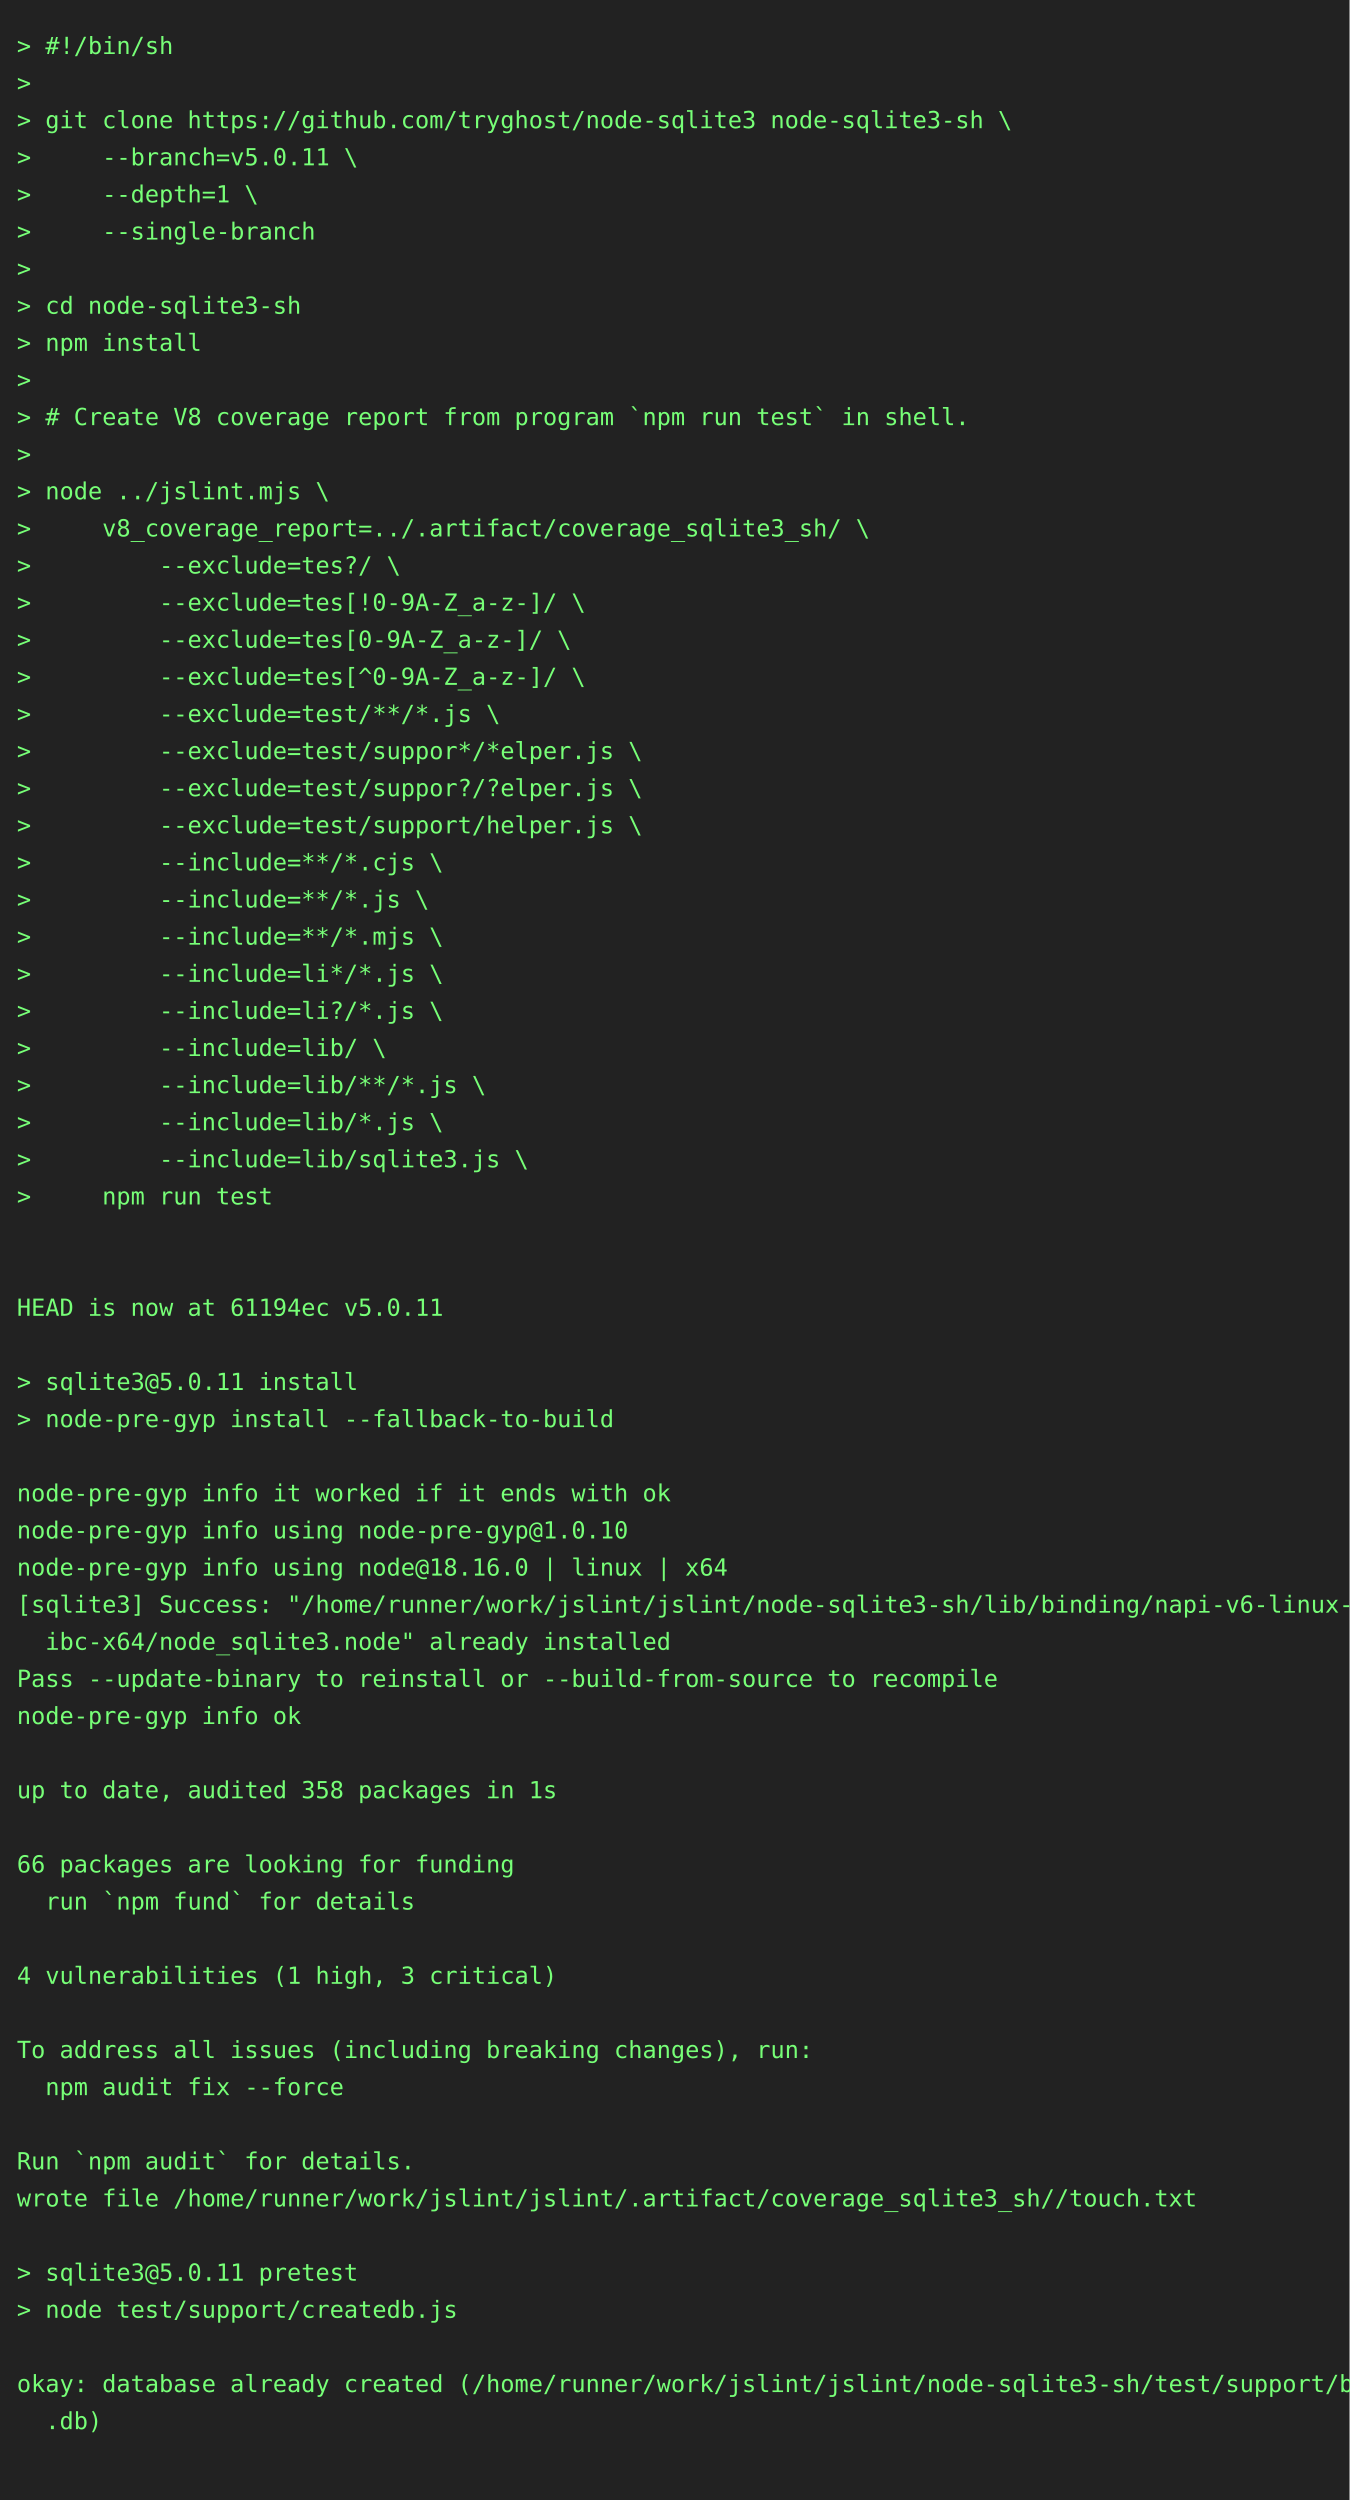
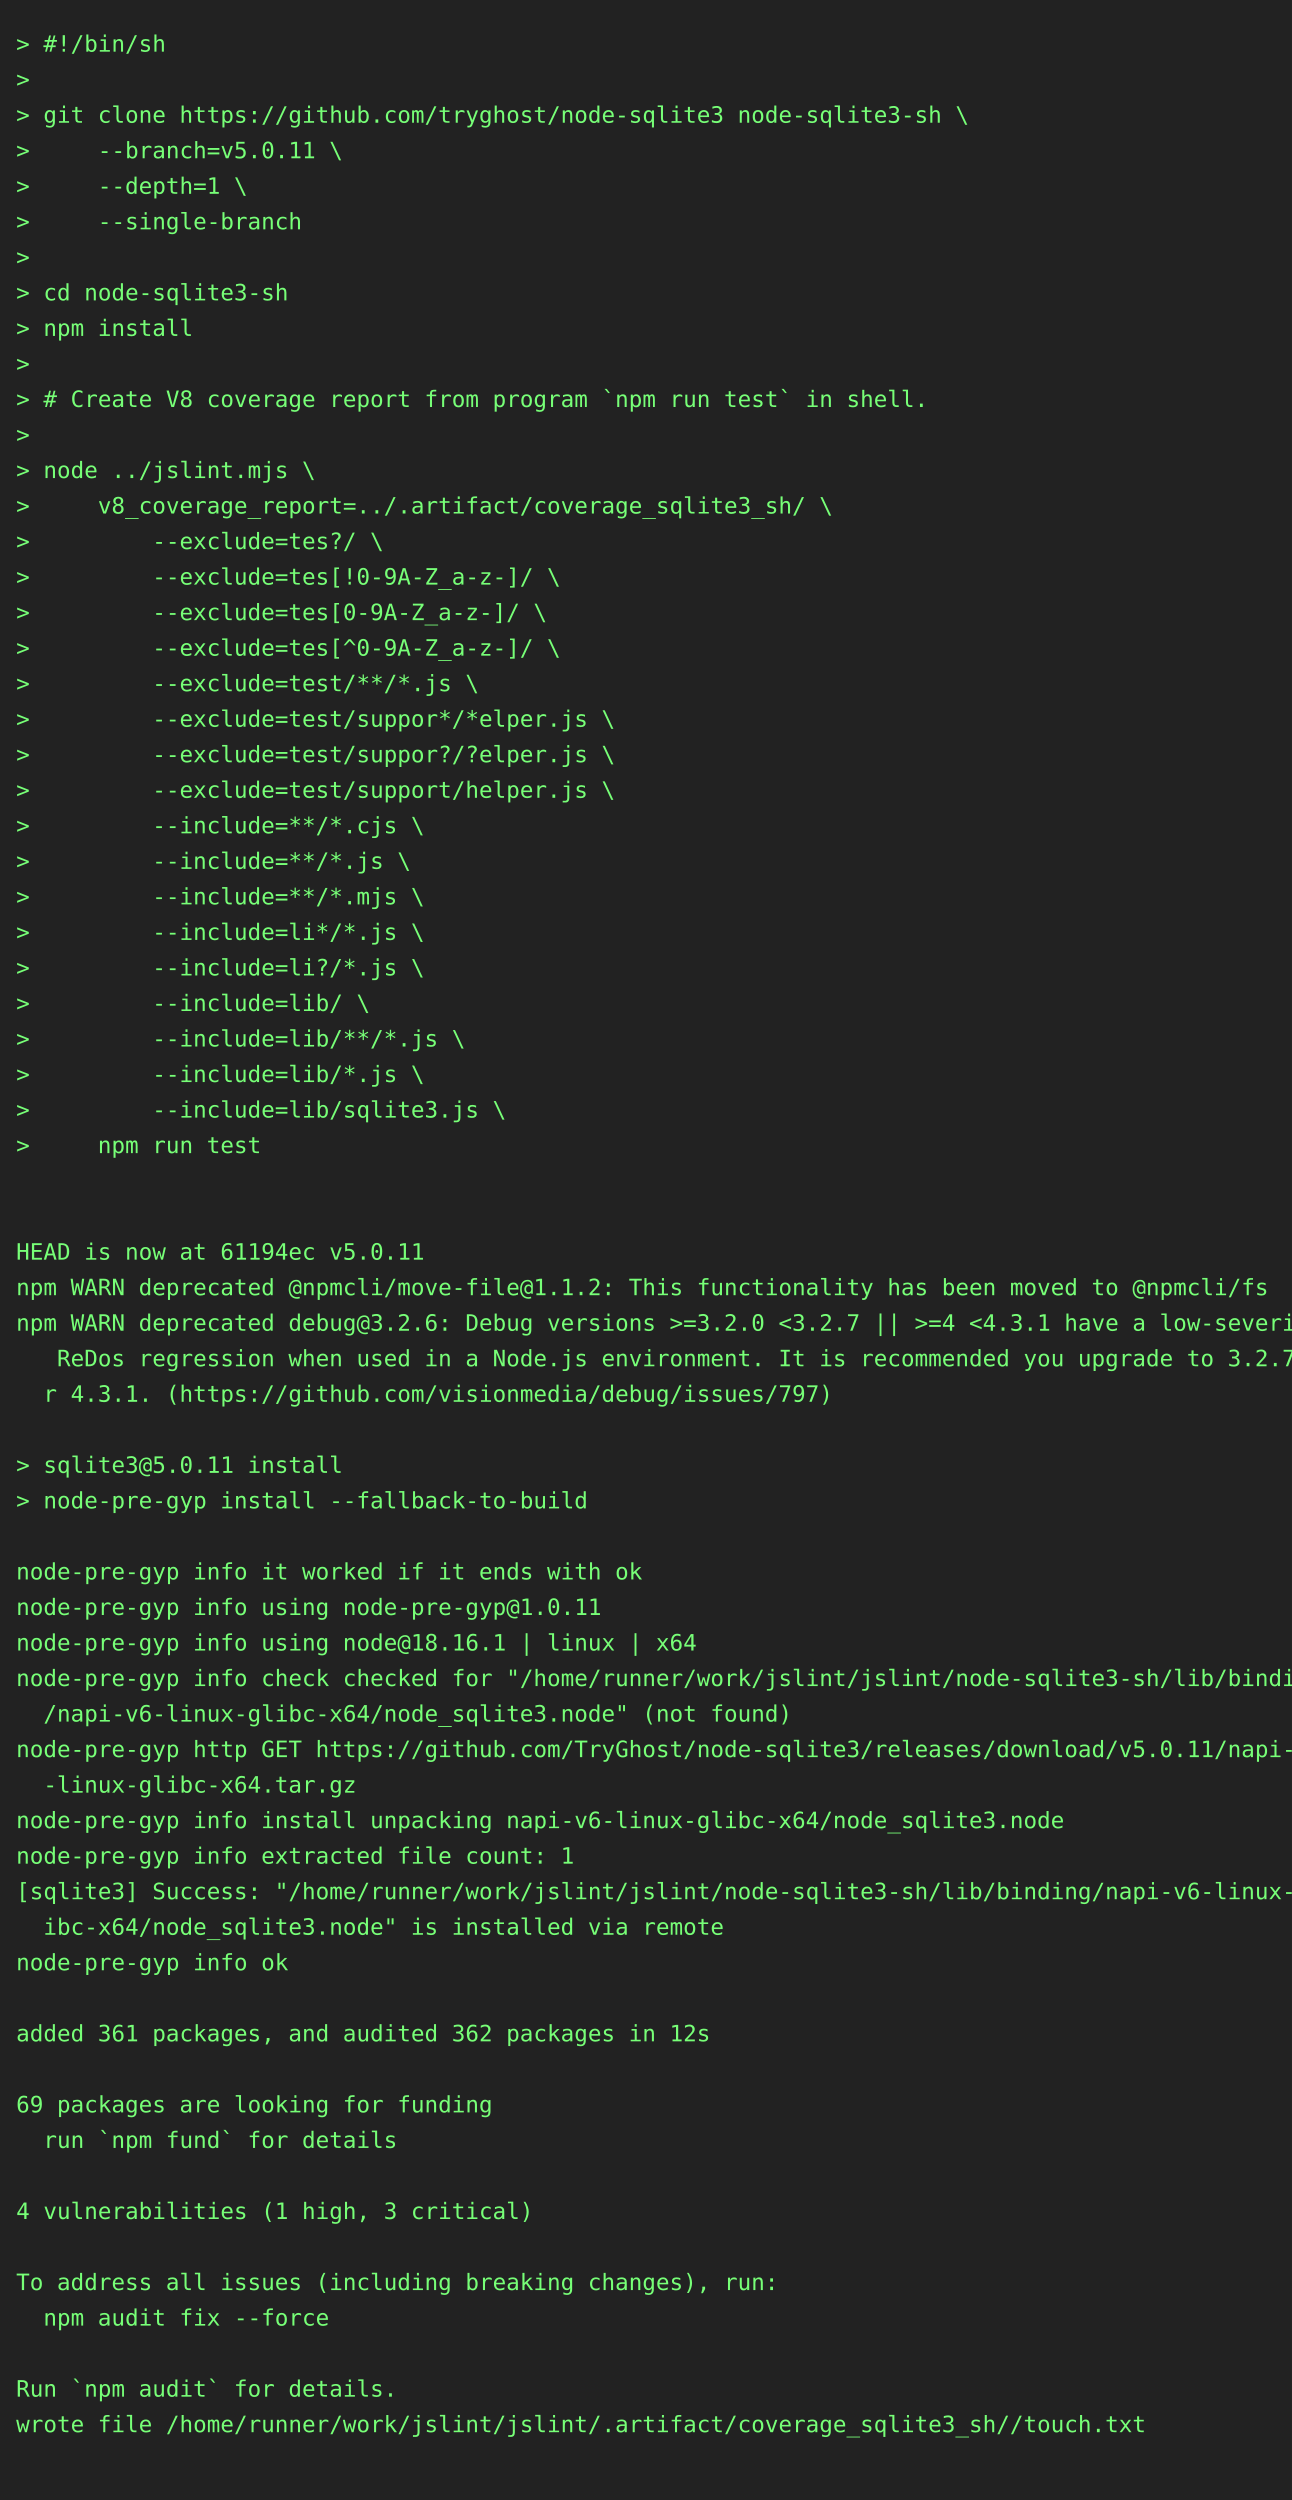
- <svg xmlns="http://www.w3.org/2000/svg" height="1482" width="800">
-   <rect height="1482" fill="#222" width="800" />
+ <svg xmlns="http://www.w3.org/2000/svg" height="1548" width="800">
+   <rect height="1548" fill="#222" width="800" />
  <text fill="#7f7" font-family="consolas, menlo, monospace" font-size="14" xml:space="preserve">
    <tspan lengthAdjust="spacingAndGlyphs" textLength="768" x="10" y="32">&gt; #!/bin/sh                                                                                      </tspan>
    <tspan lengthAdjust="spacingAndGlyphs" textLength="768" x="10" y="54">&gt;                                                                                                </tspan>
    <tspan lengthAdjust="spacingAndGlyphs" textLength="768" x="10" y="76">&gt; git clone https://github.com/tryghost/node-sqlite3 node-sqlite3-sh \                           </tspan>
    <tspan lengthAdjust="spacingAndGlyphs" textLength="768" x="10" y="98">&gt;     --branch=v5.0.11 \                                                                         </tspan>
    <tspan lengthAdjust="spacingAndGlyphs" textLength="768" x="10" y="120">&gt;     --depth=1 \                                                                                </tspan>
    <tspan lengthAdjust="spacingAndGlyphs" textLength="768" x="10" y="142">&gt;     --single-branch                                                                            </tspan>
    <tspan lengthAdjust="spacingAndGlyphs" textLength="768" x="10" y="164">&gt;                                                                                                </tspan>
    <tspan lengthAdjust="spacingAndGlyphs" textLength="768" x="10" y="186">&gt; cd node-sqlite3-sh                                                                             </tspan>
    <tspan lengthAdjust="spacingAndGlyphs" textLength="768" x="10" y="208">&gt; npm install                                                                                    </tspan>
    <tspan lengthAdjust="spacingAndGlyphs" textLength="768" x="10" y="230">&gt;                                                                                                </tspan>
    <tspan lengthAdjust="spacingAndGlyphs" textLength="768" x="10" y="252">&gt; # Create V8 coverage report from program `npm run test` in shell.                              </tspan>
    <tspan lengthAdjust="spacingAndGlyphs" textLength="768" x="10" y="274">&gt;                                                                                                </tspan>
    <tspan lengthAdjust="spacingAndGlyphs" textLength="768" x="10" y="296">&gt; node ../jslint.mjs \                                                                           </tspan>
    <tspan lengthAdjust="spacingAndGlyphs" textLength="768" x="10" y="318">&gt;     v8_coverage_report=../.artifact/coverage_sqlite3_sh/ \                                     </tspan>
    <tspan lengthAdjust="spacingAndGlyphs" textLength="768" x="10" y="340">&gt;         --exclude=tes?/ \                                                                      </tspan>
    <tspan lengthAdjust="spacingAndGlyphs" textLength="768" x="10" y="362">&gt;         --exclude=tes[!0-9A-Z_a-z-]/ \                                                         </tspan>
    <tspan lengthAdjust="spacingAndGlyphs" textLength="768" x="10" y="384">&gt;         --exclude=tes[0-9A-Z_a-z-]/ \                                                          </tspan>
    <tspan lengthAdjust="spacingAndGlyphs" textLength="768" x="10" y="406">&gt;         --exclude=tes[^0-9A-Z_a-z-]/ \                                                         </tspan>
    <tspan lengthAdjust="spacingAndGlyphs" textLength="768" x="10" y="428">&gt;         --exclude=test/**/*.js \                                                               </tspan>
    <tspan lengthAdjust="spacingAndGlyphs" textLength="768" x="10" y="450">&gt;         --exclude=test/suppor*/*elper.js \                                                     </tspan>
    <tspan lengthAdjust="spacingAndGlyphs" textLength="768" x="10" y="472">&gt;         --exclude=test/suppor?/?elper.js \                                                     </tspan>
    <tspan lengthAdjust="spacingAndGlyphs" textLength="768" x="10" y="494">&gt;         --exclude=test/support/helper.js \                                                     </tspan>
    <tspan lengthAdjust="spacingAndGlyphs" textLength="768" x="10" y="516">&gt;         --include=**/*.cjs \                                                                   </tspan>
    <tspan lengthAdjust="spacingAndGlyphs" textLength="768" x="10" y="538">&gt;         --include=**/*.js \                                                                    </tspan>
    <tspan lengthAdjust="spacingAndGlyphs" textLength="768" x="10" y="560">&gt;         --include=**/*.mjs \                                                                   </tspan>
    <tspan lengthAdjust="spacingAndGlyphs" textLength="768" x="10" y="582">&gt;         --include=li*/*.js \                                                                   </tspan>
    <tspan lengthAdjust="spacingAndGlyphs" textLength="768" x="10" y="604">&gt;         --include=li?/*.js \                                                                   </tspan>
    <tspan lengthAdjust="spacingAndGlyphs" textLength="768" x="10" y="626">&gt;         --include=lib/ \                                                                       </tspan>
    <tspan lengthAdjust="spacingAndGlyphs" textLength="768" x="10" y="648">&gt;         --include=lib/**/*.js \                                                                </tspan>
    <tspan lengthAdjust="spacingAndGlyphs" textLength="768" x="10" y="670">&gt;         --include=lib/*.js \                                                                   </tspan>
    <tspan lengthAdjust="spacingAndGlyphs" textLength="768" x="10" y="692">&gt;         --include=lib/sqlite3.js \                                                             </tspan>
    <tspan lengthAdjust="spacingAndGlyphs" textLength="768" x="10" y="714">&gt;     npm run test                                                                               </tspan>
    <tspan lengthAdjust="spacingAndGlyphs" textLength="768" x="10" y="736">                                                                                                 </tspan>
    <tspan lengthAdjust="spacingAndGlyphs" textLength="768" x="10" y="758">                                                                                                 </tspan>
    <tspan lengthAdjust="spacingAndGlyphs" textLength="768" x="10" y="780">HEAD is now at 61194ec v5.0.11                                                                   </tspan>
-     <tspan lengthAdjust="spacingAndGlyphs" textLength="768" x="10" y="802">                                                                                                 </tspan>
-     <tspan lengthAdjust="spacingAndGlyphs" textLength="768" x="10" y="824">&gt; sqlite3@5.0.11 install                                                                         </tspan>
-     <tspan lengthAdjust="spacingAndGlyphs" textLength="768" x="10" y="846">&gt; node-pre-gyp install --fallback-to-build                                                       </tspan>
-     <tspan lengthAdjust="spacingAndGlyphs" textLength="768" x="10" y="868">                                                                                                 </tspan>
-     <tspan lengthAdjust="spacingAndGlyphs" textLength="768" x="10" y="890">node-pre-gyp info it worked if it ends with ok                                                   </tspan>
-     <tspan lengthAdjust="spacingAndGlyphs" textLength="768" x="10" y="912">node-pre-gyp info using node-pre-gyp@1.0.10                                                      </tspan>
-     <tspan lengthAdjust="spacingAndGlyphs" textLength="768" x="10" y="934">node-pre-gyp info using node@18.16.0 | linux | x64                                               </tspan>
-     <tspan lengthAdjust="spacingAndGlyphs" textLength="768" x="10" y="956">[sqlite3] Success: "/home/runner/work/jslint/jslint/node-sqlite3-sh/lib/binding/napi-v6-linux-gl\</tspan>
-     <tspan lengthAdjust="spacingAndGlyphs" textLength="768" x="10" y="978">  ibc-x64/node_sqlite3.node" already installed                                                   </tspan>
-     <tspan lengthAdjust="spacingAndGlyphs" textLength="768" x="10" y="1000">Pass --update-binary to reinstall or --build-from-source to recompile                            </tspan>
-     <tspan lengthAdjust="spacingAndGlyphs" textLength="768" x="10" y="1022">node-pre-gyp info ok                                                                             </tspan>
-     <tspan lengthAdjust="spacingAndGlyphs" textLength="768" x="10" y="1044">                                                                                                 </tspan>
-     <tspan lengthAdjust="spacingAndGlyphs" textLength="768" x="10" y="1066">up to date, audited 358 packages in 1s                                                           </tspan>
-     <tspan lengthAdjust="spacingAndGlyphs" textLength="768" x="10" y="1088">                                                                                                 </tspan>
-     <tspan lengthAdjust="spacingAndGlyphs" textLength="768" x="10" y="1110">66 packages are looking for funding                                                              </tspan>
-     <tspan lengthAdjust="spacingAndGlyphs" textLength="768" x="10" y="1132">  run `npm fund` for details                                                                     </tspan>
-     <tspan lengthAdjust="spacingAndGlyphs" textLength="768" x="10" y="1154">                                                                                                 </tspan>
-     <tspan lengthAdjust="spacingAndGlyphs" textLength="768" x="10" y="1176">4 vulnerabilities (1 high, 3 critical)                                                           </tspan>
-     <tspan lengthAdjust="spacingAndGlyphs" textLength="768" x="10" y="1198">                                                                                                 </tspan>
-     <tspan lengthAdjust="spacingAndGlyphs" textLength="768" x="10" y="1220">To address all issues (including breaking changes), run:                                         </tspan>
-     <tspan lengthAdjust="spacingAndGlyphs" textLength="768" x="10" y="1242">  npm audit fix --force                                                                          </tspan>
-     <tspan lengthAdjust="spacingAndGlyphs" textLength="768" x="10" y="1264">                                                                                                 </tspan>
-     <tspan lengthAdjust="spacingAndGlyphs" textLength="768" x="10" y="1286">Run `npm audit` for details.                                                                     </tspan>
-     <tspan lengthAdjust="spacingAndGlyphs" textLength="768" x="10" y="1308">wrote file /home/runner/work/jslint/jslint/.artifact/coverage_sqlite3_sh//touch.txt              </tspan>
-     <tspan lengthAdjust="spacingAndGlyphs" textLength="768" x="10" y="1330">                                                                                                 </tspan>
-     <tspan lengthAdjust="spacingAndGlyphs" textLength="768" x="10" y="1352">&gt; sqlite3@5.0.11 pretest                                                                         </tspan>
-     <tspan lengthAdjust="spacingAndGlyphs" textLength="768" x="10" y="1374">&gt; node test/support/createdb.js                                                                  </tspan>
+     <tspan lengthAdjust="spacingAndGlyphs" textLength="768" x="10" y="802">npm WARN deprecated @npmcli/move-file@1.1.2: This functionality has been moved to @npmcli/fs     </tspan>
+     <tspan lengthAdjust="spacingAndGlyphs" textLength="768" x="10" y="824">npm WARN deprecated debug@3.2.6: Debug versions &gt;=3.2.0 &lt;3.2.7 || &gt;=4 &lt;4.3.1 have a low-severity\</tspan>
+     <tspan lengthAdjust="spacingAndGlyphs" textLength="768" x="10" y="846">   ReDos regression when used in a Node.js environment. It is recommended you upgrade to 3.2.7 o\</tspan>
+     <tspan lengthAdjust="spacingAndGlyphs" textLength="768" x="10" y="868">  r 4.3.1. (https://github.com/visionmedia/debug/issues/797)                                     </tspan>
+     <tspan lengthAdjust="spacingAndGlyphs" textLength="768" x="10" y="890">                                                                                                 </tspan>
+     <tspan lengthAdjust="spacingAndGlyphs" textLength="768" x="10" y="912">&gt; sqlite3@5.0.11 install                                                                         </tspan>
+     <tspan lengthAdjust="spacingAndGlyphs" textLength="768" x="10" y="934">&gt; node-pre-gyp install --fallback-to-build                                                       </tspan>
+     <tspan lengthAdjust="spacingAndGlyphs" textLength="768" x="10" y="956">                                                                                                 </tspan>
+     <tspan lengthAdjust="spacingAndGlyphs" textLength="768" x="10" y="978">node-pre-gyp info it worked if it ends with ok                                                   </tspan>
+     <tspan lengthAdjust="spacingAndGlyphs" textLength="768" x="10" y="1000">node-pre-gyp info using node-pre-gyp@1.0.11                                                      </tspan>
+     <tspan lengthAdjust="spacingAndGlyphs" textLength="768" x="10" y="1022">node-pre-gyp info using node@18.16.1 | linux | x64                                               </tspan>
+     <tspan lengthAdjust="spacingAndGlyphs" textLength="768" x="10" y="1044">node-pre-gyp info check checked for "/home/runner/work/jslint/jslint/node-sqlite3-sh/lib/binding\</tspan>
+     <tspan lengthAdjust="spacingAndGlyphs" textLength="768" x="10" y="1066">  /napi-v6-linux-glibc-x64/node_sqlite3.node" (not found)                                        </tspan>
+     <tspan lengthAdjust="spacingAndGlyphs" textLength="768" x="10" y="1088">node-pre-gyp http GET https://github.com/TryGhost/node-sqlite3/releases/download/v5.0.11/napi-v6\</tspan>
+     <tspan lengthAdjust="spacingAndGlyphs" textLength="768" x="10" y="1110">  -linux-glibc-x64.tar.gz                                                                        </tspan>
+     <tspan lengthAdjust="spacingAndGlyphs" textLength="768" x="10" y="1132">node-pre-gyp info install unpacking napi-v6-linux-glibc-x64/node_sqlite3.node                    </tspan>
+     <tspan lengthAdjust="spacingAndGlyphs" textLength="768" x="10" y="1154">node-pre-gyp info extracted file count: 1                                                        </tspan>
+     <tspan lengthAdjust="spacingAndGlyphs" textLength="768" x="10" y="1176">[sqlite3] Success: "/home/runner/work/jslint/jslint/node-sqlite3-sh/lib/binding/napi-v6-linux-gl\</tspan>
+     <tspan lengthAdjust="spacingAndGlyphs" textLength="768" x="10" y="1198">  ibc-x64/node_sqlite3.node" is installed via remote                                             </tspan>
+     <tspan lengthAdjust="spacingAndGlyphs" textLength="768" x="10" y="1220">node-pre-gyp info ok                                                                             </tspan>
+     <tspan lengthAdjust="spacingAndGlyphs" textLength="768" x="10" y="1242">                                                                                                 </tspan>
+     <tspan lengthAdjust="spacingAndGlyphs" textLength="768" x="10" y="1264">added 361 packages, and audited 362 packages in 12s                                              </tspan>
+     <tspan lengthAdjust="spacingAndGlyphs" textLength="768" x="10" y="1286">                                                                                                 </tspan>
+     <tspan lengthAdjust="spacingAndGlyphs" textLength="768" x="10" y="1308">69 packages are looking for funding                                                              </tspan>
+     <tspan lengthAdjust="spacingAndGlyphs" textLength="768" x="10" y="1330">  run `npm fund` for details                                                                     </tspan>
+     <tspan lengthAdjust="spacingAndGlyphs" textLength="768" x="10" y="1352">                                                                                                 </tspan>
+     <tspan lengthAdjust="spacingAndGlyphs" textLength="768" x="10" y="1374">4 vulnerabilities (1 high, 3 critical)                                                           </tspan>
    <tspan lengthAdjust="spacingAndGlyphs" textLength="768" x="10" y="1396">                                                                                                 </tspan>
-     <tspan lengthAdjust="spacingAndGlyphs" textLength="768" x="10" y="1418">okay: database already created (/home/runner/work/jslint/jslint/node-sqlite3-sh/test/support/big\</tspan>
-     <tspan lengthAdjust="spacingAndGlyphs" textLength="768" x="10" y="1440">  .db)                                                                                           </tspan>
+     <tspan lengthAdjust="spacingAndGlyphs" textLength="768" x="10" y="1418">To address all issues (including breaking changes), run:                                         </tspan>
+     <tspan lengthAdjust="spacingAndGlyphs" textLength="768" x="10" y="1440">  npm audit fix --force                                                                          </tspan>
    <tspan lengthAdjust="spacingAndGlyphs" textLength="768" x="10" y="1462">                                                                                                 </tspan>
+     <tspan lengthAdjust="spacingAndGlyphs" textLength="768" x="10" y="1484">Run `npm audit` for details.                                                                     </tspan>
+     <tspan lengthAdjust="spacingAndGlyphs" textLength="768" x="10" y="1506">wrote file /home/runner/work/jslint/jslint/.artifact/coverage_sqlite3_sh//touch.txt              </tspan>
+     <tspan lengthAdjust="spacingAndGlyphs" textLength="768" x="10" y="1528">                                                                                                 </tspan>
  </text>
</svg>
